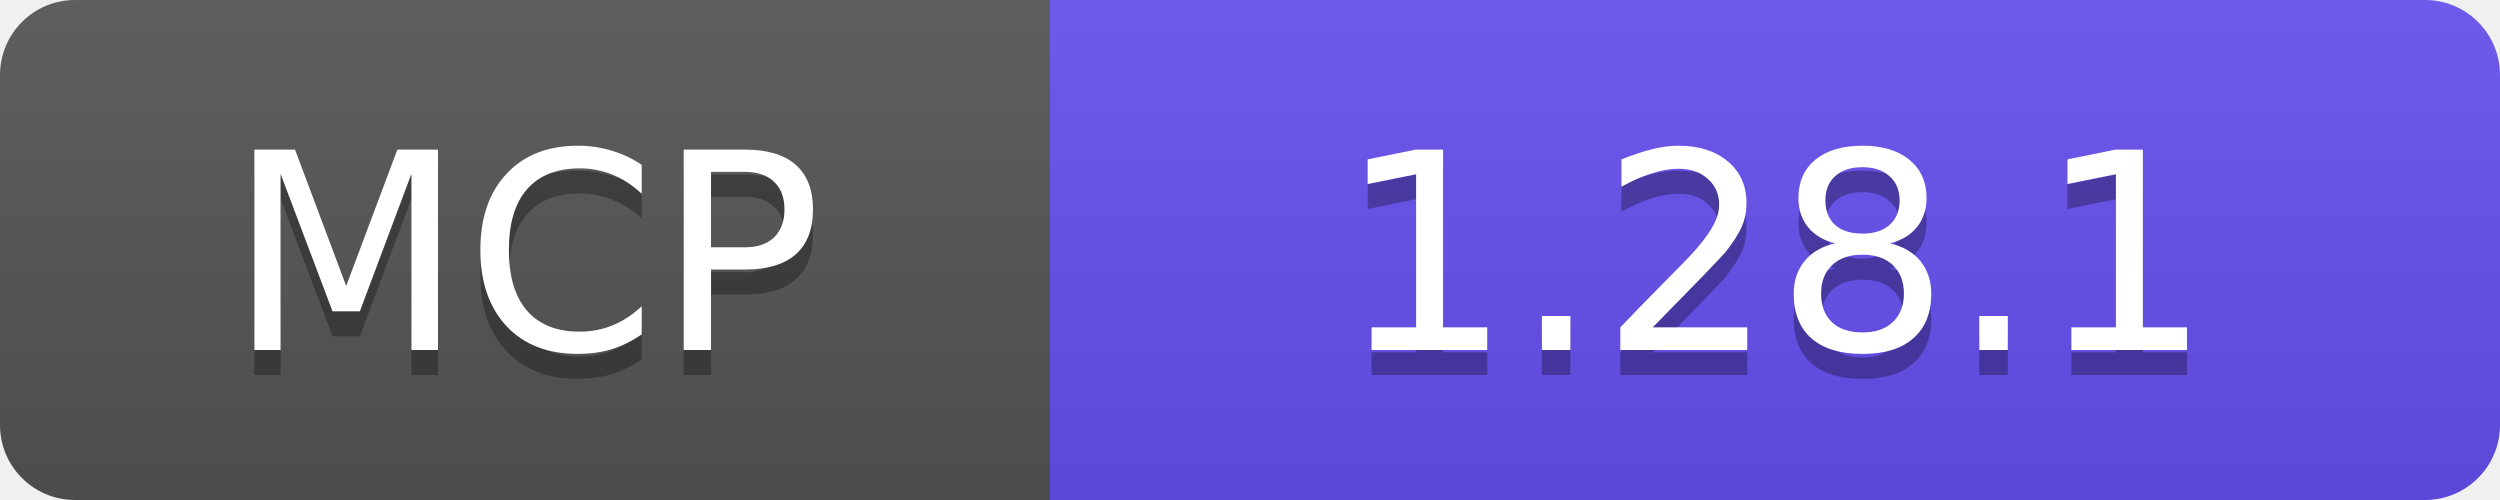
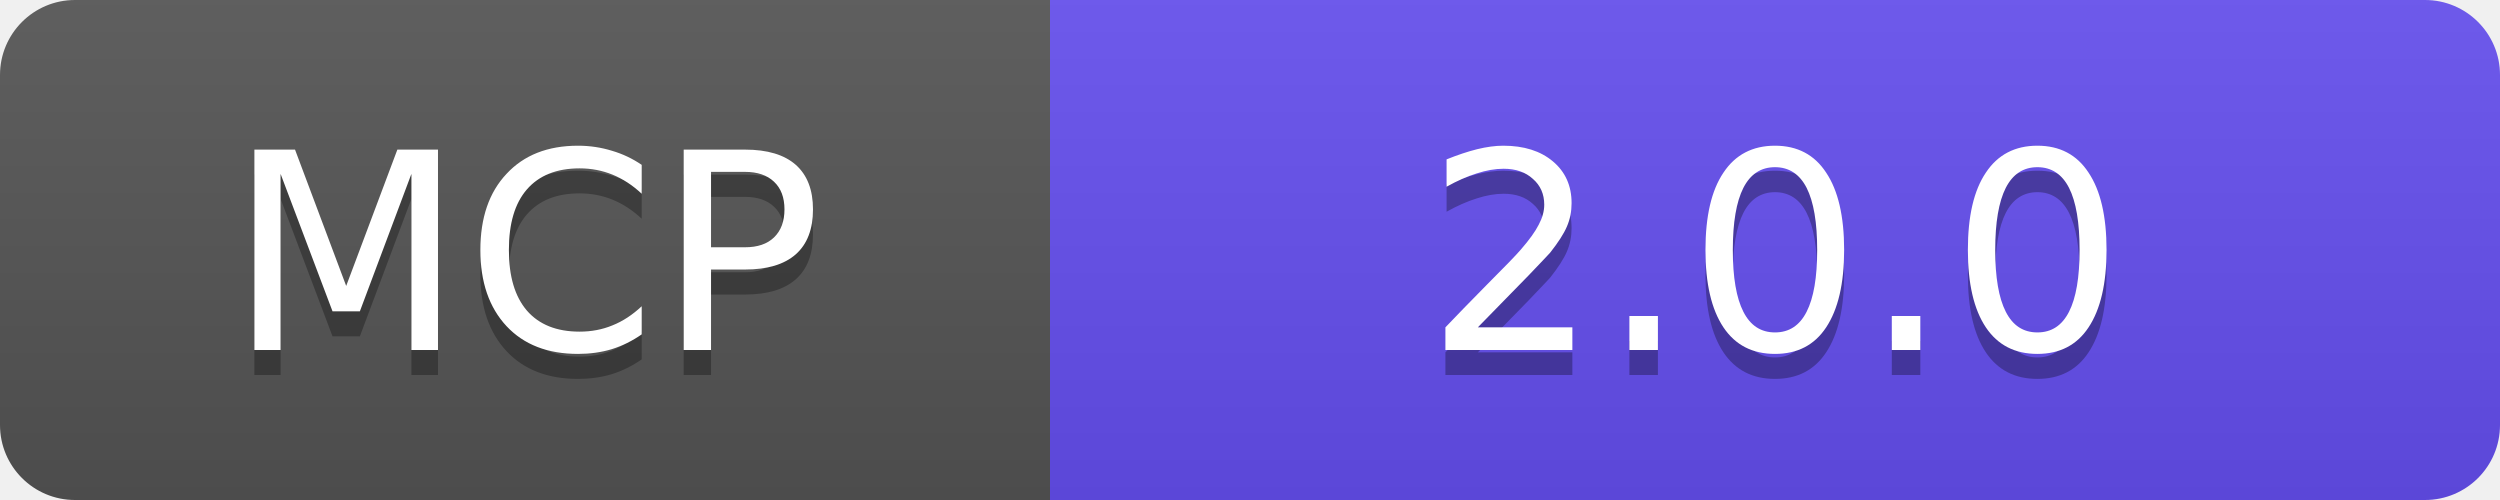
<svg xmlns="http://www.w3.org/2000/svg" width="100" height="20" viewBox="0 0 100 20">
  <linearGradient id="b" x2="0" y2="100%">
    <stop offset="0" stop-color="#bbb" stop-opacity=".1" />
    <stop offset="1" stop-opacity=".1" />
  </linearGradient>
  <mask id="a">
    <rect width="100" height="20" rx="3" fill="#fff" />
  </mask>
  <g mask="url(#a)">
    <path fill="#555" d="M0 0h42v20H0z" />
    <path fill="#654ff0" d="M42 0h58v20H42z" />
    <path fill="url(#b)" d="M0 0h100v20H0z" />
  </g>
  <g fill="#fff" text-anchor="middle" font-family="DejaVu Sans,Verdana,Geneva,sans-serif" font-size="11">
    <text x="21" y="15" fill="#010101" fill-opacity=".3">MCP</text>
    <text x="21" y="14">MCP</text>
-     <text x="71" y="15" fill="#010101" fill-opacity=".3">1.28.1</text>
-     <text x="71" y="14">1.28.1</text>
+     <text x="71" y="15" fill="#010101" fill-opacity=".3">2.0.0</text>
+     <text x="71" y="14">2.0.0</text>
  </g>
</svg>
